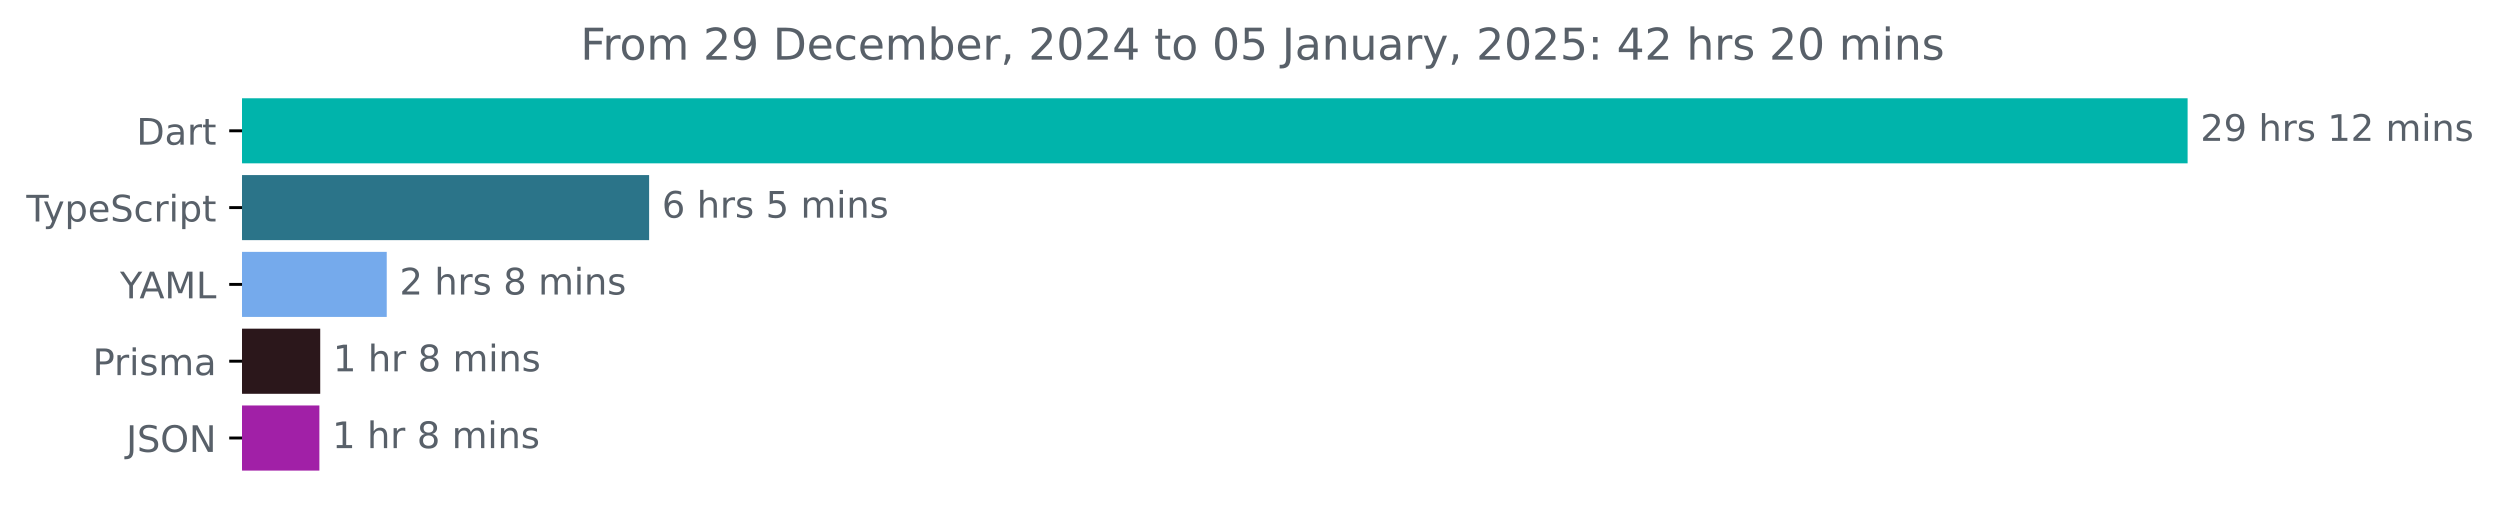
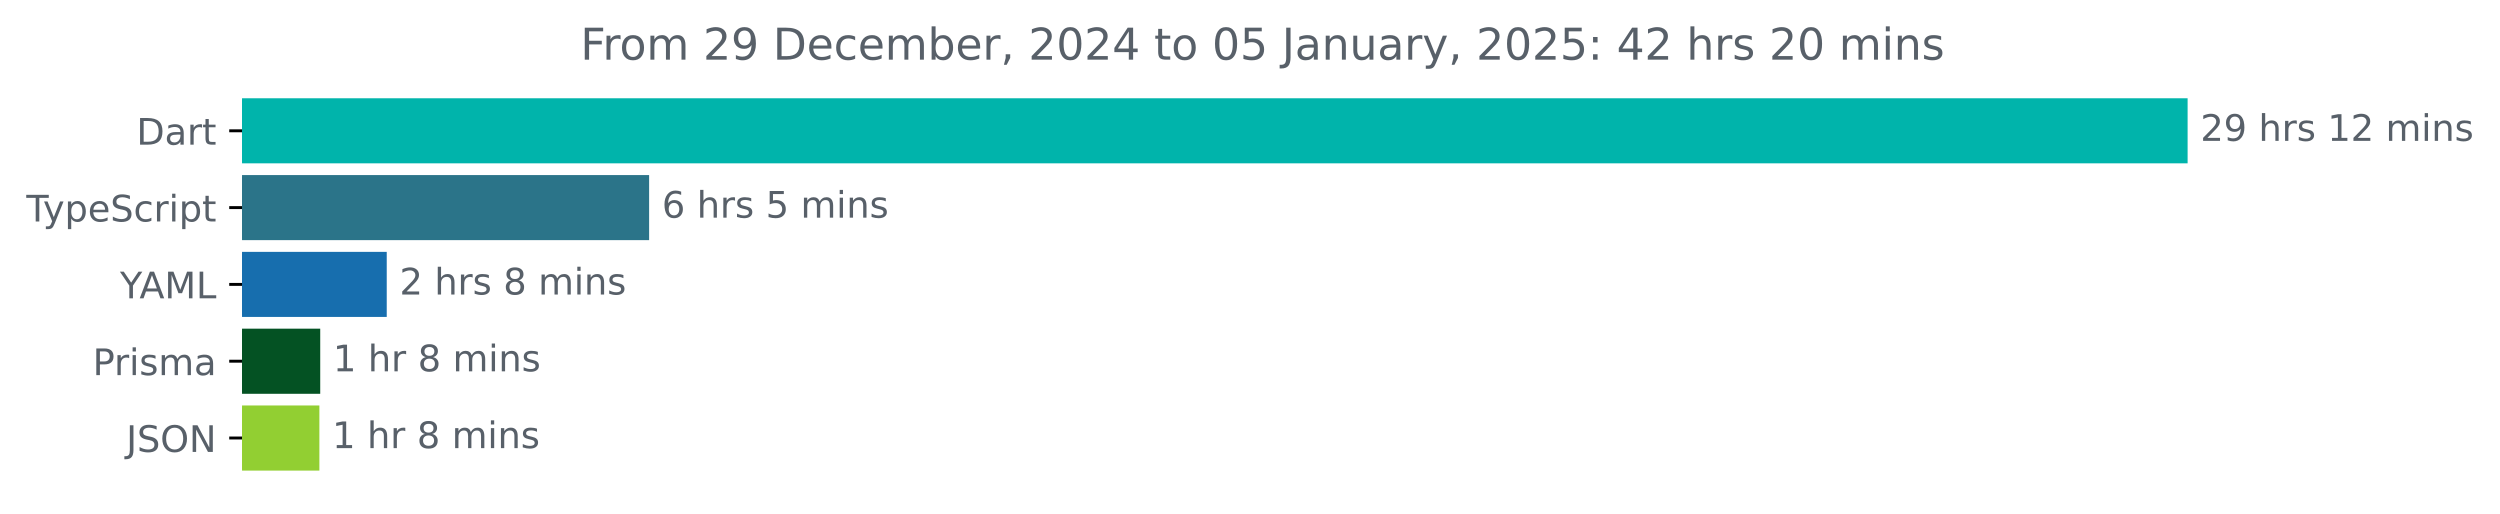
<svg xmlns="http://www.w3.org/2000/svg" xmlns:xlink="http://www.w3.org/1999/xlink" width="683.507pt" height="140.398pt" viewBox="0 0 683.507 140.398" version="1.1">
  <defs>
    <style type="text/css">*{stroke-linejoin: round; stroke-linecap: butt}</style>
  </defs>
  <g id="figure_1">
    <g id="patch_1">
      <path d="M -0 140.398  L 683.507 140.398  L 683.507 0  L -0 0  L -0 140.398  z " style="fill: none" />
    </g>
    <g id="axes_1">
      <g id="patch_2">
-         <path d="M 66.17 27.358  L 597.599 27.358  L 597.599 44.158  L 66.17 44.158  z " clip-path="url(#pf215265010)" style="fill: #00b4ab; stroke: #00b4ab; stroke-linejoin: miter" />
+         <path d="M 66.17 27.358  L 597.599 27.358  L 597.599 44.158  L 66.17 44.158  z " clip-path="url(#p34e1cb555f)" style="fill: #00b4ab; stroke: #00b4ab; stroke-linejoin: miter" />
      </g>
      <g id="patch_3">
-         <path d="M 66.17 48.358  L 176.971 48.358  L 176.971 65.158  L 66.17 65.158  z " clip-path="url(#pf215265010)" style="fill: #2b7489; stroke: #2b7489; stroke-linejoin: miter" />
+         <path d="M 66.17 48.358  L 176.971 48.358  L 176.971 65.158  L 66.17 65.158  z " clip-path="url(#p34e1cb555f)" style="fill: #2b7489; stroke: #2b7489; stroke-linejoin: miter" />
      </g>
      <g id="patch_4">
-         <path d="M 66.17 69.358  L 105.236 69.358  L 105.236 86.158  L 66.17 86.158  z " clip-path="url(#pf215265010)" style="fill: #75aaec; stroke: #75aaec; stroke-linejoin: miter" />
+         <path d="M 66.17 69.358  L 105.236 69.358  L 105.236 86.158  L 66.17 86.158  z " clip-path="url(#p34e1cb555f)" style="fill: #176eae; stroke: #176eae; stroke-linejoin: miter" />
      </g>
      <g id="patch_5">
-         <path d="M 66.17 90.358  L 87.051 90.358  L 87.051 107.158  L 66.17 107.158  z " clip-path="url(#pf215265010)" style="fill: #2b171b; stroke: #2b171b; stroke-linejoin: miter" />
+         <path d="M 66.17 90.358  L 87.051 90.358  L 87.051 107.158  L 66.17 107.158  z " clip-path="url(#p34e1cb555f)" style="fill: #045223; stroke: #045223; stroke-linejoin: miter" />
      </g>
      <g id="patch_6">
-         <path d="M 66.17 111.358  L 86.82 111.358  L 86.82 128.158  L 66.17 128.158  z " clip-path="url(#pf215265010)" style="fill: #a120a7; stroke: #a120a7; stroke-linejoin: miter" />
+         <path d="M 66.17 111.358  L 86.82 111.358  L 86.82 128.158  L 66.17 128.158  z " clip-path="url(#p34e1cb555f)" style="fill: #92cf32; stroke: #92cf32; stroke-linejoin: miter" />
      </g>
      <g id="matplotlib.axis_1" />
      <g id="matplotlib.axis_2">
        <g id="ytick_1">
          <g id="line2d_1">
            <defs>
-               <path id="m114bad2298" d="M 0 0  L -3.5 0  " style="stroke: #000000; stroke-width: 0.8" />
+               <path id="m7288444855" d="M 0 0  L -3.5 0  " style="stroke: #000000; stroke-width: 0.8" />
            </defs>
            <g>
-               <use xlink:href="#m114bad2298" x="66.17" y="35.758" style="stroke: #000000; stroke-width: 0.8" />
+               <use xlink:href="#m7288444855" x="66.17" y="35.758" style="stroke: #000000; stroke-width: 0.8" />
            </g>
          </g>
          <g id="text_1">
            <g style="fill: #586069" transform="translate(37.31094 39.55734) scale(0.1 -0.1)">
              <defs>
                <path id="DejaVuSans-44" d="M 1259 4147  L 1259 519  L 2022 519  Q 2988 519 3436 956  Q 3884 1394 3884 2338  Q 3884 3275 3436 3711  Q 2988 4147 2022 4147  L 1259 4147  z M 628 4666  L 1925 4666  Q 3281 4666 3915 4102  Q 4550 3538 4550 2338  Q 4550 1131 3912 565  Q 3275 0 1925 0  L 628 0  L 628 4666  z " transform="scale(0.015625)" />
                <path id="DejaVuSans-61" d="M 2194 1759  Q 1497 1759 1228 1600  Q 959 1441 959 1056  Q 959 750 1161 570  Q 1363 391 1709 391  Q 2188 391 2477 730  Q 2766 1069 2766 1631  L 2766 1759  L 2194 1759  z M 3341 1997  L 3341 0  L 2766 0  L 2766 531  Q 2569 213 2275 61  Q 1981 -91 1556 -91  Q 1019 -91 701 211  Q 384 513 384 1019  Q 384 1609 779 1909  Q 1175 2209 1959 2209  L 2766 2209  L 2766 2266  Q 2766 2663 2505 2880  Q 2244 3097 1772 3097  Q 1472 3097 1187 3025  Q 903 2953 641 2809  L 641 3341  Q 956 3463 1253 3523  Q 1550 3584 1831 3584  Q 2591 3584 2966 3190  Q 3341 2797 3341 1997  z " transform="scale(0.015625)" />
                <path id="DejaVuSans-72" d="M 2631 2963  Q 2534 3019 2420 3045  Q 2306 3072 2169 3072  Q 1681 3072 1420 2755  Q 1159 2438 1159 1844  L 1159 0  L 581 0  L 581 3500  L 1159 3500  L 1159 2956  Q 1341 3275 1631 3429  Q 1922 3584 2338 3584  Q 2397 3584 2469 3576  Q 2541 3569 2628 3553  L 2631 2963  z " transform="scale(0.015625)" />
                <path id="DejaVuSans-74" d="M 1172 4494  L 1172 3500  L 2356 3500  L 2356 3053  L 1172 3053  L 1172 1153  Q 1172 725 1289 603  Q 1406 481 1766 481  L 2356 481  L 2356 0  L 1766 0  Q 1100 0 847 248  Q 594 497 594 1153  L 594 3053  L 172 3053  L 172 3500  L 594 3500  L 594 4494  L 1172 4494  z " transform="scale(0.015625)" />
              </defs>
              <use xlink:href="#DejaVuSans-44" />
              <use xlink:href="#DejaVuSans-61" x="77.002" />
              <use xlink:href="#DejaVuSans-72" x="138.281" />
              <use xlink:href="#DejaVuSans-74" x="179.395" />
            </g>
          </g>
        </g>
        <g id="ytick_2">
          <g id="line2d_2">
            <g>
-               <use xlink:href="#m114bad2298" x="66.17" y="56.758" style="stroke: #000000; stroke-width: 0.8" />
+               <use xlink:href="#m7288444855" x="66.17" y="56.758" style="stroke: #000000; stroke-width: 0.8" />
            </g>
          </g>
          <g id="text_2">
            <g style="fill: #586069" transform="translate(7.2 60.55734) scale(0.1 -0.1)">
              <defs>
                <path id="DejaVuSans-54" d="M -19 4666  L 3928 4666  L 3928 4134  L 2272 4134  L 2272 0  L 1638 0  L 1638 4134  L -19 4134  L -19 4666  z " transform="scale(0.015625)" />
                <path id="DejaVuSans-79" d="M 2059 -325  Q 1816 -950 1584 -1140  Q 1353 -1331 966 -1331  L 506 -1331  L 506 -850  L 844 -850  Q 1081 -850 1212 -737  Q 1344 -625 1503 -206  L 1606 56  L 191 3500  L 800 3500  L 1894 763  L 2988 3500  L 3597 3500  L 2059 -325  z " transform="scale(0.015625)" />
                <path id="DejaVuSans-70" d="M 1159 525  L 1159 -1331  L 581 -1331  L 581 3500  L 1159 3500  L 1159 2969  Q 1341 3281 1617 3432  Q 1894 3584 2278 3584  Q 2916 3584 3314 3078  Q 3713 2572 3713 1747  Q 3713 922 3314 415  Q 2916 -91 2278 -91  Q 1894 -91 1617 61  Q 1341 213 1159 525  z M 3116 1747  Q 3116 2381 2855 2742  Q 2594 3103 2138 3103  Q 1681 3103 1420 2742  Q 1159 2381 1159 1747  Q 1159 1113 1420 752  Q 1681 391 2138 391  Q 2594 391 2855 752  Q 3116 1113 3116 1747  z " transform="scale(0.015625)" />
                <path id="DejaVuSans-65" d="M 3597 1894  L 3597 1613  L 953 1613  Q 991 1019 1311 708  Q 1631 397 2203 397  Q 2534 397 2845 478  Q 3156 559 3463 722  L 3463 178  Q 3153 47 2828 -22  Q 2503 -91 2169 -91  Q 1331 -91 842 396  Q 353 884 353 1716  Q 353 2575 817 3079  Q 1281 3584 2069 3584  Q 2775 3584 3186 3129  Q 3597 2675 3597 1894  z M 3022 2063  Q 3016 2534 2758 2815  Q 2500 3097 2075 3097  Q 1594 3097 1305 2825  Q 1016 2553 972 2059  L 3022 2063  z " transform="scale(0.015625)" />
                <path id="DejaVuSans-53" d="M 3425 4513  L 3425 3897  Q 3066 4069 2747 4153  Q 2428 4238 2131 4238  Q 1616 4238 1336 4038  Q 1056 3838 1056 3469  Q 1056 3159 1242 3001  Q 1428 2844 1947 2747  L 2328 2669  Q 3034 2534 3370 2195  Q 3706 1856 3706 1288  Q 3706 609 3251 259  Q 2797 -91 1919 -91  Q 1588 -91 1214 -16  Q 841 59 441 206  L 441 856  Q 825 641 1194 531  Q 1563 422 1919 422  Q 2459 422 2753 634  Q 3047 847 3047 1241  Q 3047 1584 2836 1778  Q 2625 1972 2144 2069  L 1759 2144  Q 1053 2284 737 2584  Q 422 2884 422 3419  Q 422 4038 858 4394  Q 1294 4750 2059 4750  Q 2388 4750 2728 4690  Q 3069 4631 3425 4513  z " transform="scale(0.015625)" />
                <path id="DejaVuSans-63" d="M 3122 3366  L 3122 2828  Q 2878 2963 2633 3030  Q 2388 3097 2138 3097  Q 1578 3097 1268 2742  Q 959 2388 959 1747  Q 959 1106 1268 751  Q 1578 397 2138 397  Q 2388 397 2633 464  Q 2878 531 3122 666  L 3122 134  Q 2881 22 2623 -34  Q 2366 -91 2075 -91  Q 1284 -91 818 406  Q 353 903 353 1747  Q 353 2603 823 3093  Q 1294 3584 2113 3584  Q 2378 3584 2631 3529  Q 2884 3475 3122 3366  z " transform="scale(0.015625)" />
                <path id="DejaVuSans-69" d="M 603 3500  L 1178 3500  L 1178 0  L 603 0  L 603 3500  z M 603 4863  L 1178 4863  L 1178 4134  L 603 4134  L 603 4863  z " transform="scale(0.015625)" />
              </defs>
              <use xlink:href="#DejaVuSans-54" />
              <use xlink:href="#DejaVuSans-79" x="45.459" />
              <use xlink:href="#DejaVuSans-70" x="104.639" />
              <use xlink:href="#DejaVuSans-65" x="168.115" />
              <use xlink:href="#DejaVuSans-53" x="229.639" />
              <use xlink:href="#DejaVuSans-63" x="293.115" />
              <use xlink:href="#DejaVuSans-72" x="348.096" />
              <use xlink:href="#DejaVuSans-69" x="389.209" />
              <use xlink:href="#DejaVuSans-70" x="416.992" />
              <use xlink:href="#DejaVuSans-74" x="480.469" />
            </g>
          </g>
        </g>
        <g id="ytick_3">
          <g id="line2d_3">
            <g>
-               <use xlink:href="#m114bad2298" x="66.17" y="77.758" style="stroke: #000000; stroke-width: 0.8" />
+               <use xlink:href="#m7288444855" x="66.17" y="77.758" style="stroke: #000000; stroke-width: 0.8" />
            </g>
          </g>
          <g id="text_3">
            <g style="fill: #586069" transform="translate(32.79688 81.55734) scale(0.1 -0.1)">
              <defs>
                <path id="DejaVuSans-59" d="M -13 4666  L 666 4666  L 1959 2747  L 3244 4666  L 3922 4666  L 2272 2222  L 2272 0  L 1638 0  L 1638 2222  L -13 4666  z " transform="scale(0.015625)" />
                <path id="DejaVuSans-41" d="M 2188 4044  L 1331 1722  L 3047 1722  L 2188 4044  z M 1831 4666  L 2547 4666  L 4325 0  L 3669 0  L 3244 1197  L 1141 1197  L 716 0  L 50 0  L 1831 4666  z " transform="scale(0.015625)" />
                <path id="DejaVuSans-4d" d="M 628 4666  L 1569 4666  L 2759 1491  L 3956 4666  L 4897 4666  L 4897 0  L 4281 0  L 4281 4097  L 3078 897  L 2444 897  L 1241 4097  L 1241 0  L 628 0  L 628 4666  z " transform="scale(0.015625)" />
                <path id="DejaVuSans-4c" d="M 628 4666  L 1259 4666  L 1259 531  L 3531 531  L 3531 0  L 628 0  L 628 4666  z " transform="scale(0.015625)" />
              </defs>
              <use xlink:href="#DejaVuSans-59" />
              <use xlink:href="#DejaVuSans-41" x="53.334" />
              <use xlink:href="#DejaVuSans-4d" x="121.742" />
              <use xlink:href="#DejaVuSans-4c" x="208.021" />
            </g>
          </g>
        </g>
        <g id="ytick_4">
          <g id="line2d_4">
            <g>
-               <use xlink:href="#m114bad2298" x="66.17" y="98.758" style="stroke: #000000; stroke-width: 0.8" />
+               <use xlink:href="#m7288444855" x="66.17" y="98.758" style="stroke: #000000; stroke-width: 0.8" />
            </g>
          </g>
          <g id="text_4">
            <g style="fill: #586069" transform="translate(25.34844 102.5573) scale(0.1 -0.1)">
              <defs>
                <path id="DejaVuSans-50" d="M 1259 4147  L 1259 2394  L 2053 2394  Q 2494 2394 2734 2622  Q 2975 2850 2975 3272  Q 2975 3691 2734 3919  Q 2494 4147 2053 4147  L 1259 4147  z M 628 4666  L 2053 4666  Q 2838 4666 3239 4311  Q 3641 3956 3641 3272  Q 3641 2581 3239 2228  Q 2838 1875 2053 1875  L 1259 1875  L 1259 0  L 628 0  L 628 4666  z " transform="scale(0.015625)" />
                <path id="DejaVuSans-73" d="M 2834 3397  L 2834 2853  Q 2591 2978 2328 3040  Q 2066 3103 1784 3103  Q 1356 3103 1142 2972  Q 928 2841 928 2578  Q 928 2378 1081 2264  Q 1234 2150 1697 2047  L 1894 2003  Q 2506 1872 2764 1633  Q 3022 1394 3022 966  Q 3022 478 2636 193  Q 2250 -91 1575 -91  Q 1294 -91 989 -36  Q 684 19 347 128  L 347 722  Q 666 556 975 473  Q 1284 391 1588 391  Q 1994 391 2212 530  Q 2431 669 2431 922  Q 2431 1156 2273 1281  Q 2116 1406 1581 1522  L 1381 1569  Q 847 1681 609 1914  Q 372 2147 372 2553  Q 372 3047 722 3315  Q 1072 3584 1716 3584  Q 2034 3584 2315 3537  Q 2597 3491 2834 3397  z " transform="scale(0.015625)" />
                <path id="DejaVuSans-6d" d="M 3328 2828  Q 3544 3216 3844 3400  Q 4144 3584 4550 3584  Q 5097 3584 5394 3201  Q 5691 2819 5691 2113  L 5691 0  L 5113 0  L 5113 2094  Q 5113 2597 4934 2840  Q 4756 3084 4391 3084  Q 3944 3084 3684 2787  Q 3425 2491 3425 1978  L 3425 0  L 2847 0  L 2847 2094  Q 2847 2600 2669 2842  Q 2491 3084 2119 3084  Q 1678 3084 1418 2786  Q 1159 2488 1159 1978  L 1159 0  L 581 0  L 581 3500  L 1159 3500  L 1159 2956  Q 1356 3278 1631 3431  Q 1906 3584 2284 3584  Q 2666 3584 2933 3390  Q 3200 3197 3328 2828  z " transform="scale(0.015625)" />
              </defs>
              <use xlink:href="#DejaVuSans-50" />
              <use xlink:href="#DejaVuSans-72" x="58.553" />
              <use xlink:href="#DejaVuSans-69" x="99.666" />
              <use xlink:href="#DejaVuSans-73" x="127.449" />
              <use xlink:href="#DejaVuSans-6d" x="179.549" />
              <use xlink:href="#DejaVuSans-61" x="276.961" />
            </g>
          </g>
        </g>
        <g id="ytick_5">
          <g id="line2d_5">
            <g>
-               <use xlink:href="#m114bad2298" x="66.17" y="119.758" style="stroke: #000000; stroke-width: 0.8" />
+               <use xlink:href="#m7288444855" x="66.17" y="119.758" style="stroke: #000000; stroke-width: 0.8" />
            </g>
          </g>
          <g id="text_5">
            <g style="fill: #586069" transform="translate(34.51875 123.5573) scale(0.1 -0.1)">
              <defs>
                <path id="DejaVuSans-4a" d="M 628 4666  L 1259 4666  L 1259 325  Q 1259 -519 939 -900  Q 619 -1281 -91 -1281  L -331 -1281  L -331 -750  L -134 -750  Q 284 -750 456 -515  Q 628 -281 628 325  L 628 4666  z " transform="scale(0.015625)" />
                <path id="DejaVuSans-4f" d="M 2522 4238  Q 1834 4238 1429 3725  Q 1025 3213 1025 2328  Q 1025 1447 1429 934  Q 1834 422 2522 422  Q 3209 422 3611 934  Q 4013 1447 4013 2328  Q 4013 3213 3611 3725  Q 3209 4238 2522 4238  z M 2522 4750  Q 3503 4750 4090 4092  Q 4678 3434 4678 2328  Q 4678 1225 4090 567  Q 3503 -91 2522 -91  Q 1538 -91 948 565  Q 359 1222 359 2328  Q 359 3434 948 4092  Q 1538 4750 2522 4750  z " transform="scale(0.015625)" />
                <path id="DejaVuSans-4e" d="M 628 4666  L 1478 4666  L 3547 763  L 3547 4666  L 4159 4666  L 4159 0  L 3309 0  L 1241 3903  L 1241 0  L 628 0  L 628 4666  z " transform="scale(0.015625)" />
              </defs>
              <use xlink:href="#DejaVuSans-4a" />
              <use xlink:href="#DejaVuSans-53" x="29.492" />
              <use xlink:href="#DejaVuSans-4f" x="92.969" />
              <use xlink:href="#DejaVuSans-4e" x="171.68" />
            </g>
          </g>
        </g>
      </g>
      <g id="text_6">
        <g style="fill: #586069" transform="translate(601.5989 38.5175) scale(0.1 -0.1)">
          <defs>
            <path id="DejaVuSans-32" d="M 1228 531  L 3431 531  L 3431 0  L 469 0  L 469 531  Q 828 903 1448 1529  Q 2069 2156 2228 2338  Q 2531 2678 2651 2914  Q 2772 3150 2772 3378  Q 2772 3750 2511 3984  Q 2250 4219 1831 4219  Q 1534 4219 1204 4116  Q 875 4013 500 3803  L 500 4441  Q 881 4594 1212 4672  Q 1544 4750 1819 4750  Q 2544 4750 2975 4387  Q 3406 4025 3406 3419  Q 3406 3131 3298 2873  Q 3191 2616 2906 2266  Q 2828 2175 2409 1742  Q 1991 1309 1228 531  z " transform="scale(0.015625)" />
            <path id="DejaVuSans-39" d="M 703 97  L 703 672  Q 941 559 1184 500  Q 1428 441 1663 441  Q 2288 441 2617 861  Q 2947 1281 2994 2138  Q 2813 1869 2534 1725  Q 2256 1581 1919 1581  Q 1219 1581 811 2004  Q 403 2428 403 3163  Q 403 3881 828 4315  Q 1253 4750 1959 4750  Q 2769 4750 3195 4129  Q 3622 3509 3622 2328  Q 3622 1225 3098 567  Q 2575 -91 1691 -91  Q 1453 -91 1209 -44  Q 966 3 703 97  z M 1959 2075  Q 2384 2075 2632 2365  Q 2881 2656 2881 3163  Q 2881 3666 2632 3958  Q 2384 4250 1959 4250  Q 1534 4250 1286 3958  Q 1038 3666 1038 3163  Q 1038 2656 1286 2365  Q 1534 2075 1959 2075  z " transform="scale(0.015625)" />
            <path id="DejaVuSans-20" transform="scale(0.015625)" />
            <path id="DejaVuSans-68" d="M 3513 2113  L 3513 0  L 2938 0  L 2938 2094  Q 2938 2591 2744 2837  Q 2550 3084 2163 3084  Q 1697 3084 1428 2787  Q 1159 2491 1159 1978  L 1159 0  L 581 0  L 581 4863  L 1159 4863  L 1159 2956  Q 1366 3272 1645 3428  Q 1925 3584 2291 3584  Q 2894 3584 3203 3211  Q 3513 2838 3513 2113  z " transform="scale(0.015625)" />
            <path id="DejaVuSans-31" d="M 794 531  L 1825 531  L 1825 4091  L 703 3866  L 703 4441  L 1819 4666  L 2450 4666  L 2450 531  L 3481 531  L 3481 0  L 794 0  L 794 531  z " transform="scale(0.015625)" />
            <path id="DejaVuSans-6e" d="M 3513 2113  L 3513 0  L 2938 0  L 2938 2094  Q 2938 2591 2744 2837  Q 2550 3084 2163 3084  Q 1697 3084 1428 2787  Q 1159 2491 1159 1978  L 1159 0  L 581 0  L 581 3500  L 1159 3500  L 1159 2956  Q 1366 3272 1645 3428  Q 1925 3584 2291 3584  Q 2894 3584 3203 3211  Q 3513 2838 3513 2113  z " transform="scale(0.015625)" />
          </defs>
          <use xlink:href="#DejaVuSans-32" />
          <use xlink:href="#DejaVuSans-39" x="63.623" />
          <use xlink:href="#DejaVuSans-20" x="127.246" />
          <use xlink:href="#DejaVuSans-68" x="159.033" />
          <use xlink:href="#DejaVuSans-72" x="222.412" />
          <use xlink:href="#DejaVuSans-73" x="263.525" />
          <use xlink:href="#DejaVuSans-20" x="315.625" />
          <use xlink:href="#DejaVuSans-31" x="347.412" />
          <use xlink:href="#DejaVuSans-32" x="411.035" />
          <use xlink:href="#DejaVuSans-20" x="474.658" />
          <use xlink:href="#DejaVuSans-6d" x="506.445" />
          <use xlink:href="#DejaVuSans-69" x="603.857" />
          <use xlink:href="#DejaVuSans-6e" x="631.641" />
          <use xlink:href="#DejaVuSans-73" x="695.02" />
        </g>
      </g>
      <g id="text_7">
        <g style="fill: #586069" transform="translate(180.9713 59.5175) scale(0.1 -0.1)">
          <defs>
            <path id="DejaVuSans-36" d="M 2113 2584  Q 1688 2584 1439 2293  Q 1191 2003 1191 1497  Q 1191 994 1439 701  Q 1688 409 2113 409  Q 2538 409 2786 701  Q 3034 994 3034 1497  Q 3034 2003 2786 2293  Q 2538 2584 2113 2584  z M 3366 4563  L 3366 3988  Q 3128 4100 2886 4159  Q 2644 4219 2406 4219  Q 1781 4219 1451 3797  Q 1122 3375 1075 2522  Q 1259 2794 1537 2939  Q 1816 3084 2150 3084  Q 2853 3084 3261 2657  Q 3669 2231 3669 1497  Q 3669 778 3244 343  Q 2819 -91 2113 -91  Q 1303 -91 875 529  Q 447 1150 447 2328  Q 447 3434 972 4092  Q 1497 4750 2381 4750  Q 2619 4750 2861 4703  Q 3103 4656 3366 4563  z " transform="scale(0.015625)" />
            <path id="DejaVuSans-35" d="M 691 4666  L 3169 4666  L 3169 4134  L 1269 4134  L 1269 2991  Q 1406 3038 1543 3061  Q 1681 3084 1819 3084  Q 2600 3084 3056 2656  Q 3513 2228 3513 1497  Q 3513 744 3044 326  Q 2575 -91 1722 -91  Q 1428 -91 1123 -41  Q 819 9 494 109  L 494 744  Q 775 591 1075 516  Q 1375 441 1709 441  Q 2250 441 2565 725  Q 2881 1009 2881 1497  Q 2881 1984 2565 2268  Q 2250 2553 1709 2553  Q 1456 2553 1204 2497  Q 953 2441 691 2322  L 691 4666  z " transform="scale(0.015625)" />
          </defs>
          <use xlink:href="#DejaVuSans-36" />
          <use xlink:href="#DejaVuSans-20" x="63.623" />
          <use xlink:href="#DejaVuSans-68" x="95.41" />
          <use xlink:href="#DejaVuSans-72" x="158.789" />
          <use xlink:href="#DejaVuSans-73" x="199.902" />
          <use xlink:href="#DejaVuSans-20" x="252.002" />
          <use xlink:href="#DejaVuSans-35" x="283.789" />
          <use xlink:href="#DejaVuSans-20" x="347.412" />
          <use xlink:href="#DejaVuSans-6d" x="379.199" />
          <use xlink:href="#DejaVuSans-69" x="476.611" />
          <use xlink:href="#DejaVuSans-6e" x="504.395" />
          <use xlink:href="#DejaVuSans-73" x="567.773" />
        </g>
      </g>
      <g id="text_8">
        <g style="fill: #586069" transform="translate(109.2357 80.5175) scale(0.1 -0.1)">
          <defs>
            <path id="DejaVuSans-38" d="M 2034 2216  Q 1584 2216 1326 1975  Q 1069 1734 1069 1313  Q 1069 891 1326 650  Q 1584 409 2034 409  Q 2484 409 2743 651  Q 3003 894 3003 1313  Q 3003 1734 2745 1975  Q 2488 2216 2034 2216  z M 1403 2484  Q 997 2584 770 2862  Q 544 3141 544 3541  Q 544 4100 942 4425  Q 1341 4750 2034 4750  Q 2731 4750 3128 4425  Q 3525 4100 3525 3541  Q 3525 3141 3298 2862  Q 3072 2584 2669 2484  Q 3125 2378 3379 2068  Q 3634 1759 3634 1313  Q 3634 634 3220 271  Q 2806 -91 2034 -91  Q 1263 -91 848 271  Q 434 634 434 1313  Q 434 1759 690 2068  Q 947 2378 1403 2484  z M 1172 3481  Q 1172 3119 1398 2916  Q 1625 2713 2034 2713  Q 2441 2713 2670 2916  Q 2900 3119 2900 3481  Q 2900 3844 2670 4047  Q 2441 4250 2034 4250  Q 1625 4250 1398 4047  Q 1172 3844 1172 3481  z " transform="scale(0.015625)" />
          </defs>
          <use xlink:href="#DejaVuSans-32" />
          <use xlink:href="#DejaVuSans-20" x="63.623" />
          <use xlink:href="#DejaVuSans-68" x="95.41" />
          <use xlink:href="#DejaVuSans-72" x="158.789" />
          <use xlink:href="#DejaVuSans-73" x="199.902" />
          <use xlink:href="#DejaVuSans-20" x="252.002" />
          <use xlink:href="#DejaVuSans-38" x="283.789" />
          <use xlink:href="#DejaVuSans-20" x="347.412" />
          <use xlink:href="#DejaVuSans-6d" x="379.199" />
          <use xlink:href="#DejaVuSans-69" x="476.611" />
          <use xlink:href="#DejaVuSans-6e" x="504.395" />
          <use xlink:href="#DejaVuSans-73" x="567.773" />
        </g>
      </g>
      <g id="text_9">
        <g style="fill: #586069" transform="translate(91.05144 101.5175) scale(0.1 -0.1)">
          <use xlink:href="#DejaVuSans-31" />
          <use xlink:href="#DejaVuSans-20" x="63.623" />
          <use xlink:href="#DejaVuSans-68" x="95.41" />
          <use xlink:href="#DejaVuSans-72" x="158.789" />
          <use xlink:href="#DejaVuSans-20" x="199.902" />
          <use xlink:href="#DejaVuSans-38" x="231.689" />
          <use xlink:href="#DejaVuSans-20" x="295.312" />
          <use xlink:href="#DejaVuSans-6d" x="327.1" />
          <use xlink:href="#DejaVuSans-69" x="424.512" />
          <use xlink:href="#DejaVuSans-6e" x="452.295" />
          <use xlink:href="#DejaVuSans-73" x="515.674" />
        </g>
      </g>
      <g id="text_10">
        <g style="fill: #586069" transform="translate(90.82028 122.5175) scale(0.1 -0.1)">
          <use xlink:href="#DejaVuSans-31" />
          <use xlink:href="#DejaVuSans-20" x="63.623" />
          <use xlink:href="#DejaVuSans-68" x="95.41" />
          <use xlink:href="#DejaVuSans-72" x="158.789" />
          <use xlink:href="#DejaVuSans-20" x="199.902" />
          <use xlink:href="#DejaVuSans-38" x="231.689" />
          <use xlink:href="#DejaVuSans-20" x="295.312" />
          <use xlink:href="#DejaVuSans-6d" x="327.1" />
          <use xlink:href="#DejaVuSans-69" x="424.512" />
          <use xlink:href="#DejaVuSans-6e" x="452.295" />
          <use xlink:href="#DejaVuSans-73" x="515.674" />
        </g>
      </g>
      <g id="text_11">
        <g style="fill: #586069" transform="translate(158.6978 16.31812) scale(0.12 -0.12)">
          <defs>
            <path id="DejaVuSans-46" d="M 628 4666  L 3309 4666  L 3309 4134  L 1259 4134  L 1259 2759  L 3109 2759  L 3109 2228  L 1259 2228  L 1259 0  L 628 0  L 628 4666  z " transform="scale(0.015625)" />
            <path id="DejaVuSans-6f" d="M 1959 3097  Q 1497 3097 1228 2736  Q 959 2375 959 1747  Q 959 1119 1226 758  Q 1494 397 1959 397  Q 2419 397 2687 759  Q 2956 1122 2956 1747  Q 2956 2369 2687 2733  Q 2419 3097 1959 3097  z M 1959 3584  Q 2709 3584 3137 3096  Q 3566 2609 3566 1747  Q 3566 888 3137 398  Q 2709 -91 1959 -91  Q 1206 -91 779 398  Q 353 888 353 1747  Q 353 2609 779 3096  Q 1206 3584 1959 3584  z " transform="scale(0.015625)" />
            <path id="DejaVuSans-62" d="M 3116 1747  Q 3116 2381 2855 2742  Q 2594 3103 2138 3103  Q 1681 3103 1420 2742  Q 1159 2381 1159 1747  Q 1159 1113 1420 752  Q 1681 391 2138 391  Q 2594 391 2855 752  Q 3116 1113 3116 1747  z M 1159 2969  Q 1341 3281 1617 3432  Q 1894 3584 2278 3584  Q 2916 3584 3314 3078  Q 3713 2572 3713 1747  Q 3713 922 3314 415  Q 2916 -91 2278 -91  Q 1894 -91 1617 61  Q 1341 213 1159 525  L 1159 0  L 581 0  L 581 4863  L 1159 4863  L 1159 2969  z " transform="scale(0.015625)" />
            <path id="DejaVuSans-2c" d="M 750 794  L 1409 794  L 1409 256  L 897 -744  L 494 -744  L 750 256  L 750 794  z " transform="scale(0.015625)" />
            <path id="DejaVuSans-30" d="M 2034 4250  Q 1547 4250 1301 3770  Q 1056 3291 1056 2328  Q 1056 1369 1301 889  Q 1547 409 2034 409  Q 2525 409 2770 889  Q 3016 1369 3016 2328  Q 3016 3291 2770 3770  Q 2525 4250 2034 4250  z M 2034 4750  Q 2819 4750 3233 4129  Q 3647 3509 3647 2328  Q 3647 1150 3233 529  Q 2819 -91 2034 -91  Q 1250 -91 836 529  Q 422 1150 422 2328  Q 422 3509 836 4129  Q 1250 4750 2034 4750  z " transform="scale(0.015625)" />
            <path id="DejaVuSans-34" d="M 2419 4116  L 825 1625  L 2419 1625  L 2419 4116  z M 2253 4666  L 3047 4666  L 3047 1625  L 3713 1625  L 3713 1100  L 3047 1100  L 3047 0  L 2419 0  L 2419 1100  L 313 1100  L 313 1709  L 2253 4666  z " transform="scale(0.015625)" />
            <path id="DejaVuSans-75" d="M 544 1381  L 544 3500  L 1119 3500  L 1119 1403  Q 1119 906 1312 657  Q 1506 409 1894 409  Q 2359 409 2629 706  Q 2900 1003 2900 1516  L 2900 3500  L 3475 3500  L 3475 0  L 2900 0  L 2900 538  Q 2691 219 2414 64  Q 2138 -91 1772 -91  Q 1169 -91 856 284  Q 544 659 544 1381  z M 1991 3584  L 1991 3584  z " transform="scale(0.015625)" />
            <path id="DejaVuSans-3a" d="M 750 794  L 1409 794  L 1409 0  L 750 0  L 750 794  z M 750 3309  L 1409 3309  L 1409 2516  L 750 2516  L 750 3309  z " transform="scale(0.015625)" />
          </defs>
          <use xlink:href="#DejaVuSans-46" />
          <use xlink:href="#DejaVuSans-72" x="50.27" />
          <use xlink:href="#DejaVuSans-6f" x="89.133" />
          <use xlink:href="#DejaVuSans-6d" x="150.314" />
          <use xlink:href="#DejaVuSans-20" x="247.727" />
          <use xlink:href="#DejaVuSans-32" x="279.514" />
          <use xlink:href="#DejaVuSans-39" x="343.137" />
          <use xlink:href="#DejaVuSans-20" x="406.76" />
          <use xlink:href="#DejaVuSans-44" x="438.547" />
          <use xlink:href="#DejaVuSans-65" x="515.549" />
          <use xlink:href="#DejaVuSans-63" x="577.072" />
          <use xlink:href="#DejaVuSans-65" x="632.053" />
          <use xlink:href="#DejaVuSans-6d" x="693.576" />
          <use xlink:href="#DejaVuSans-62" x="790.988" />
          <use xlink:href="#DejaVuSans-65" x="854.465" />
          <use xlink:href="#DejaVuSans-72" x="915.988" />
          <use xlink:href="#DejaVuSans-2c" x="957.102" />
          <use xlink:href="#DejaVuSans-20" x="988.889" />
          <use xlink:href="#DejaVuSans-32" x="1020.676" />
          <use xlink:href="#DejaVuSans-30" x="1084.299" />
          <use xlink:href="#DejaVuSans-32" x="1147.922" />
          <use xlink:href="#DejaVuSans-34" x="1211.545" />
          <use xlink:href="#DejaVuSans-20" x="1275.168" />
          <use xlink:href="#DejaVuSans-74" x="1306.955" />
          <use xlink:href="#DejaVuSans-6f" x="1346.164" />
          <use xlink:href="#DejaVuSans-20" x="1407.346" />
          <use xlink:href="#DejaVuSans-30" x="1439.133" />
          <use xlink:href="#DejaVuSans-35" x="1502.756" />
          <use xlink:href="#DejaVuSans-20" x="1566.379" />
          <use xlink:href="#DejaVuSans-4a" x="1598.166" />
          <use xlink:href="#DejaVuSans-61" x="1627.658" />
          <use xlink:href="#DejaVuSans-6e" x="1688.938" />
          <use xlink:href="#DejaVuSans-75" x="1752.316" />
          <use xlink:href="#DejaVuSans-61" x="1815.695" />
          <use xlink:href="#DejaVuSans-72" x="1876.975" />
          <use xlink:href="#DejaVuSans-79" x="1918.088" />
          <use xlink:href="#DejaVuSans-2c" x="1977.268" />
          <use xlink:href="#DejaVuSans-20" x="2009.055" />
          <use xlink:href="#DejaVuSans-32" x="2040.842" />
          <use xlink:href="#DejaVuSans-30" x="2104.465" />
          <use xlink:href="#DejaVuSans-32" x="2168.088" />
          <use xlink:href="#DejaVuSans-35" x="2231.711" />
          <use xlink:href="#DejaVuSans-3a" x="2295.334" />
          <use xlink:href="#DejaVuSans-20" x="2329.025" />
          <use xlink:href="#DejaVuSans-34" x="2360.812" />
          <use xlink:href="#DejaVuSans-32" x="2424.436" />
          <use xlink:href="#DejaVuSans-20" x="2488.059" />
          <use xlink:href="#DejaVuSans-68" x="2519.846" />
          <use xlink:href="#DejaVuSans-72" x="2583.225" />
          <use xlink:href="#DejaVuSans-73" x="2624.338" />
          <use xlink:href="#DejaVuSans-20" x="2676.438" />
          <use xlink:href="#DejaVuSans-32" x="2708.225" />
          <use xlink:href="#DejaVuSans-30" x="2771.848" />
          <use xlink:href="#DejaVuSans-20" x="2835.471" />
          <use xlink:href="#DejaVuSans-6d" x="2867.258" />
          <use xlink:href="#DejaVuSans-69" x="2964.67" />
          <use xlink:href="#DejaVuSans-6e" x="2992.453" />
          <use xlink:href="#DejaVuSans-73" x="3055.832" />
        </g>
      </g>
    </g>
  </g>
  <defs>
-     <clipPath id="pf215265010">
+     <clipPath id="p34e1cb555f">
      <rect x="66.17" y="22.318" width="558" height="110.88" />
    </clipPath>
  </defs>
</svg>
